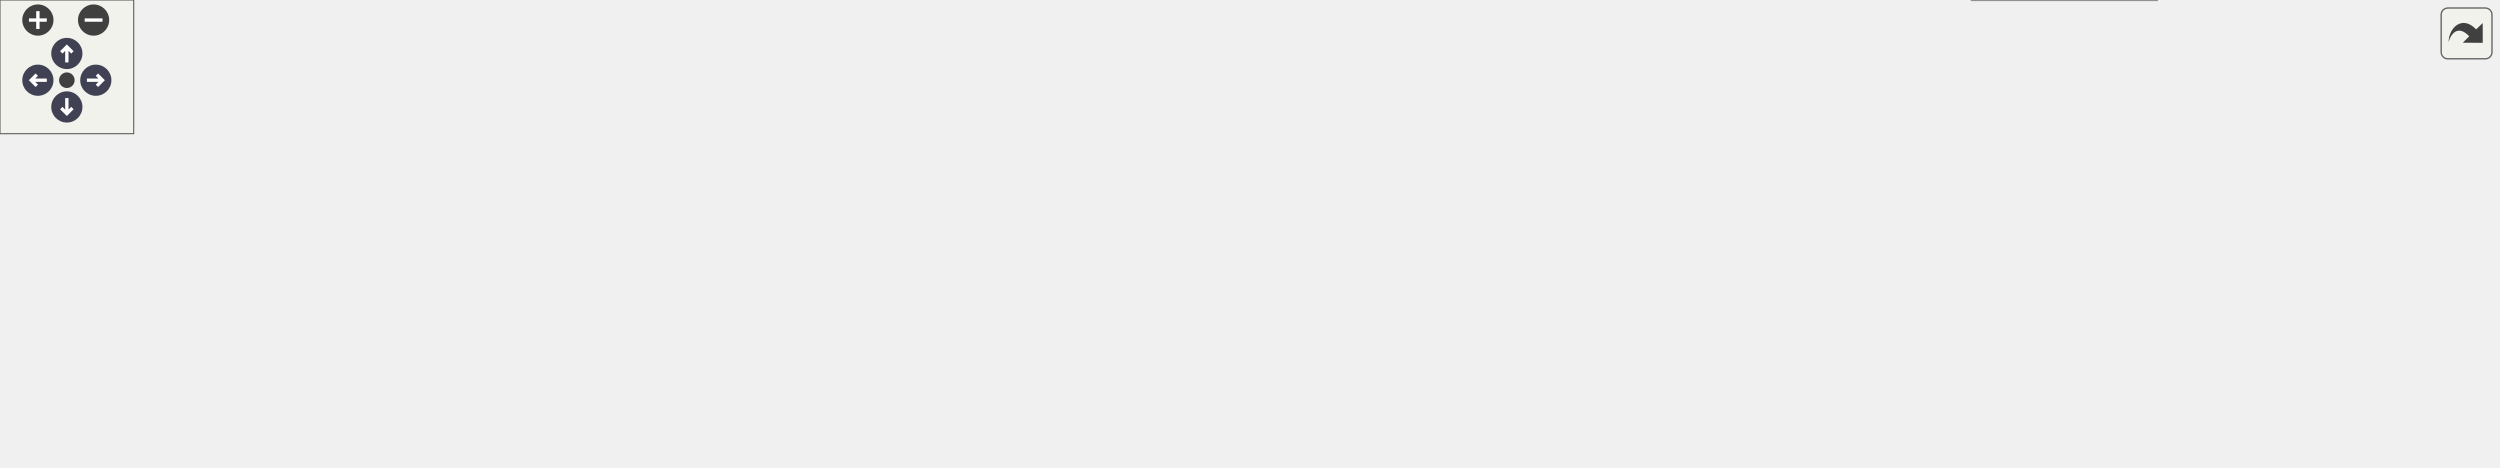
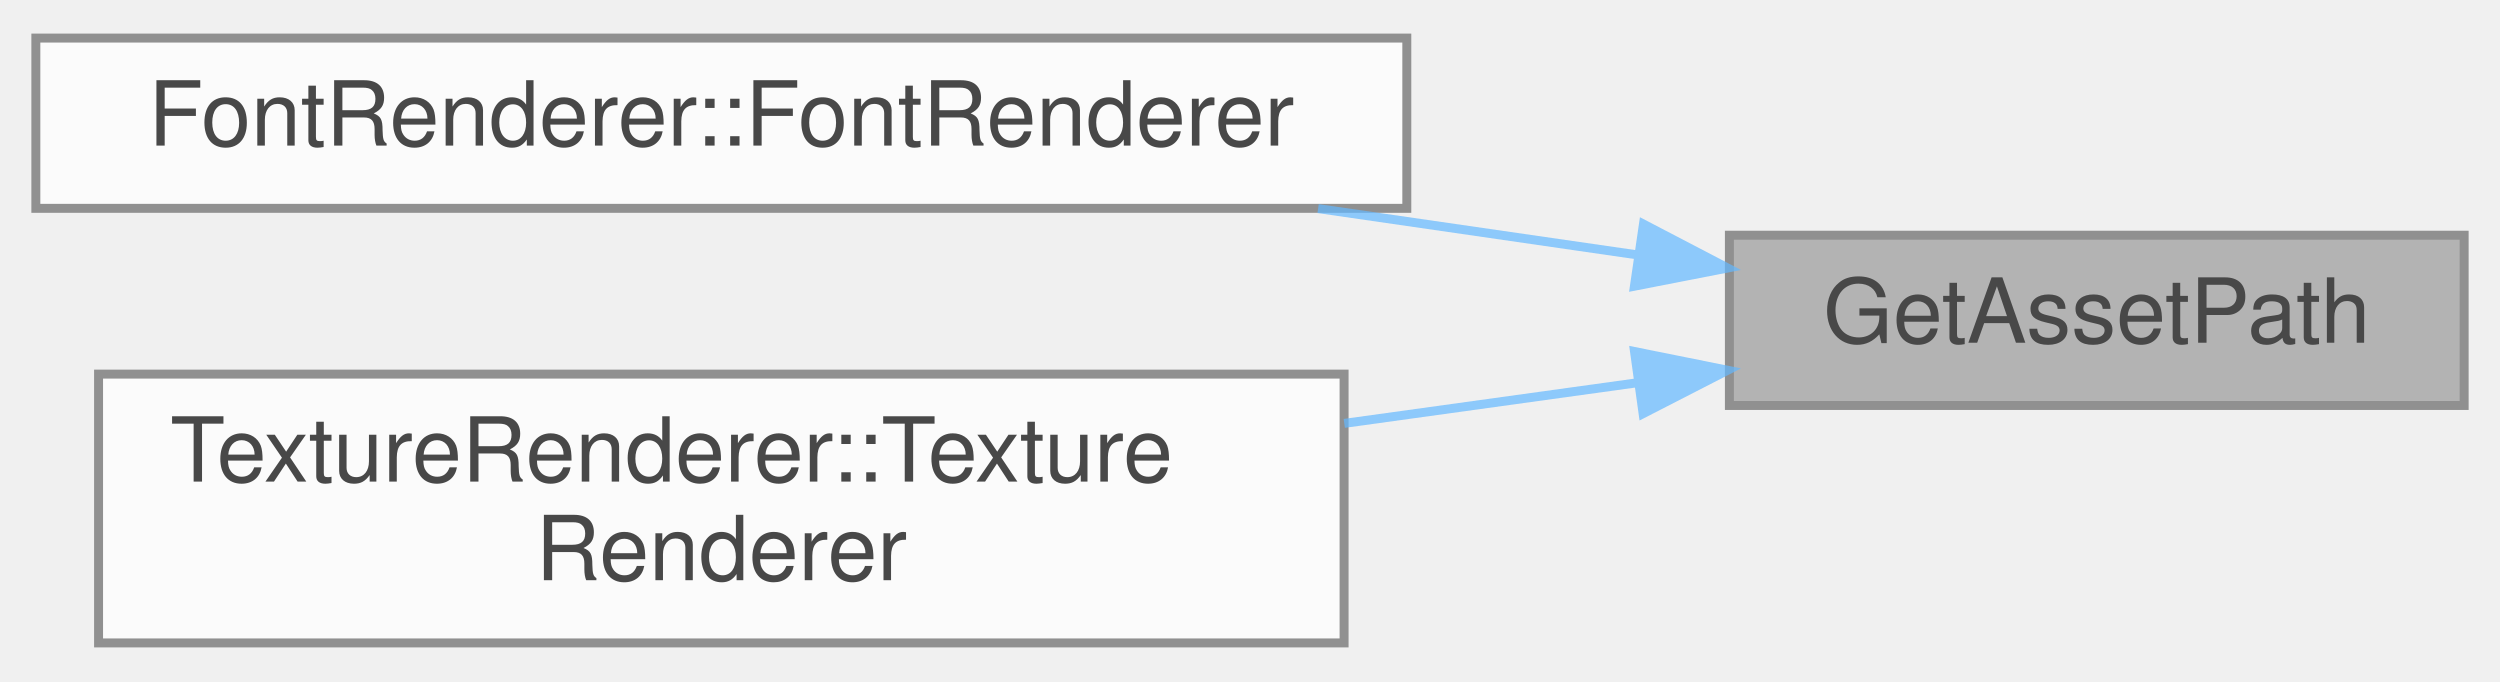
- <svg xmlns="http://www.w3.org/2000/svg" xmlns:xlink="http://www.w3.org/1999/xlink" id="main" version="1.1" xml:space="preserve">
-   <style type="text/css">
+ <svg xmlns="http://www.w3.org/2000/svg" xmlns:xlink="http://www.w3.org/1999/xlink" width="279pt" height="76pt" viewBox="0.00 0.00 279.00 75.50">
+   <svg id="main" version="1.1" xml:space="preserve">
+     <style type="text/css">
.node, .edge {opacity: 0.7;}
.node.selected, .edge.selected {opacity: 1;}
.edge:hover path { stroke: red; }
.edge:hover polygon { stroke: red; fill: red; }
</style>
-   <defs>
-     <circle id="rim" cx="0" cy="0" r="7" />
-     <circle id="rim2" cx="0" cy="0" r="3.5" />
-     <g id="zoomPlus">
-       <use xlink:href="#rim" fill="#404040">
-         <set attributeName="fill" to="#808080" begin="zoomplus.mouseover" end="zoomplus.mouseout" />
-       </use>
-       <path d="M-4,0h8M0,-4v8" fill="none" stroke="white" stroke-width="1.5" pointer-events="none" />
-     </g>
-     <g id="zoomMin">
-       <use xlink:href="#rim" fill="#404040">
-         <set attributeName="fill" to="#808080" begin="zoomminus.mouseover" end="zoomminus.mouseout" />
-       </use>
-       <path d="M-4,0h8" fill="none" stroke="white" stroke-width="1.5" pointer-events="none" />
-     </g>
-     <g id="arrowUp" transform="translate(30 24)">
-       <use xlink:href="#rim" />
-       <path pointer-events="none" fill="none" stroke="white" stroke-width="1.5" d="M0,-3.0v7 M-2.5,-0.5L0,-3.0L2.5,-0.5" />
-     </g>
-     <g id="arrowRight" transform="rotate(90) translate(36 -43)">
-       <use xlink:href="#rim" />
-       <path pointer-events="none" fill="none" stroke="white" stroke-width="1.5" d="M0,-3.0v7 M-2.5,-0.5L0,-3.0L2.5,-0.5" />
-     </g>
-     <g id="arrowDown" transform="rotate(180) translate(-30 -48)">
-       <use xlink:href="#rim" />
-       <path pointer-events="none" fill="none" stroke="white" stroke-width="1.5" d="M0,-3.0v7 M-2.5,-0.5L0,-3.0L2.5,-0.5" />
-     </g>
-     <g id="arrowLeft" transform="rotate(270) translate(-36 17)">
-       <use xlink:href="#rim" />
-       <path pointer-events="none" fill="none" stroke="white" stroke-width="1.5" d="M0,-3.0v7 M-2.5,-0.5L0,-3.0L2.5,-0.5" />
-     </g>
-     <g id="resetDef">
-       <use xlink:href="#rim2" fill="#404040">
-         <set attributeName="fill" to="#808080" begin="reset.mouseover" end="reset.mouseout" />
-       </use>
-     </g>
-   </defs>
-   <svg id="graph" class="graph">
-     <g id="viewport">
-       <g id="Node000001" class="node">
-         <g id="a_Node000001">
-           <a xlink:title="Return the correct asset path for the asset depending on the current environment.">
-             <polygon fill="#999999" stroke="#666666" points="1121,-74 1039,-74 1039,-55 1121,-55 1121,-74" />
-             <text text-anchor="middle" x="1080" y="-62" font-family="Helvetica,sans-Serif" font-size="10.00">GetAssetPath</text>
-           </a>
+     <svg id="graph" class="graph">
+       <g id="graph0" class="graph" transform="scale(1 1) rotate(0) translate(4 71.5)">
+         <g id="Node000001" class="node">
+           <g id="a_Node000001">
+             <a xlink:title="Return the correct asset path for the asset depending on the current environment.">
+               <polygon fill="#999999" stroke="#666666" points="271,-45.5 189,-45.5 189,-26.5 271,-26.5 271,-45.5" />
+               <text text-anchor="middle" x="230" y="-33.5" font-family="Helvetica,sans-Serif" font-size="10.00">GetAssetPath</text>
+             </a>
+           </g>
+         </g>
+         <g id="Node000002" class="node">
+           <g id="a_Node000002">
+             <a xlink:href="../../dd/d7f/classFontRenderer.html#af02be3f7d05f546d88f34e4dac31761f" target="_top" xlink:title=" ">
+               <polygon fill="white" stroke="#666666" points="153,-67.5 0,-67.5 0,-48.5 153,-48.5 153,-67.5" />
+               <text text-anchor="middle" x="76.5" y="-55.5" font-family="Helvetica,sans-Serif" font-size="10.00">FontRenderer::FontRenderer</text>
+             </a>
+           </g>
+         </g>
+         <g id="edge1_Node000001_Node000002" class="edge">
+           <g id="a_edge1_Node000001_Node000002">
+             <a xlink:title=" ">
+               <path fill="none" stroke="#63b8ff" d="M178.62,-43.32C167.24,-44.97 155,-46.75 143.1,-48.47" />
+               <polygon fill="#63b8ff" stroke="#63b8ff" points="179.41,-46.74 188.8,-41.84 178.4,-39.81 179.41,-46.74" />
+             </a>
+           </g>
+         </g>
+         <g id="Node000003" class="node">
+           <g id="a_Node000003">
+             <a xlink:href="../../d1/dff/classTextureRenderer.html#a68bf2982777804129aa491349c6c58e1" target="_top" xlink:title="Create a new texture renderer.">
+               <polygon fill="white" stroke="#666666" points="146,-30 7,-30 7,0 146,0 146,-30" />
+               <text text-anchor="start" x="15" y="-18" font-family="Helvetica,sans-Serif" font-size="10.00">TextureRenderer::Texture</text>
+               <text text-anchor="middle" x="76.5" y="-7" font-family="Helvetica,sans-Serif" font-size="10.00">Renderer</text>
+             </a>
+           </g>
+         </g>
+         <g id="edge2_Node000001_Node000003" class="edge">
+           <g id="a_edge2_Node000001_Node000003">
+             <a xlink:title=" ">
+               <path fill="none" stroke="#63b8ff" d="M178.62,-29.02C168.17,-27.57 156.99,-26.02 146.02,-24.5" />
+               <polygon fill="#63b8ff" stroke="#63b8ff" points="178.41,-32.52 188.8,-30.43 179.37,-25.59 178.41,-32.52" />
+             </a>
+           </g>
        </g>
      </g>
-       <g id="Node000002" class="node">
-         <g id="a_Node000002">
-           <a xlink:href="../../d9/dfa/Init_8cpp.html#a1bfb628b6cd503e396bae0796f2051c1" target="_top" xlink:title="Create the icon next to the coffee meter.">
-             <polygon fill="white" stroke="#666666" points="991,-130 862,-130 862,-111 991,-111 991,-130" />
-             <text text-anchor="middle" x="926.5" y="-118" font-family="Helvetica,sans-Serif" font-size="10.00">CreateCoffeeMeterIcon</text>
-           </a>
-         </g>
-       </g>
-       <g id="edge1_Node000001_Node000002" class="edge">
-         <g id="a_edge1_Node000001_Node000002">
-           <a xlink:title=" ">
-             <path fill="none" stroke="#63b8ff" d="M1053.74,-78.97C1039.25,-86.79 1020.51,-96.13 1003,-102.5 994.14,-105.72 984.47,-108.53 975.11,-110.91" />
-             <polygon fill="#63b8ff" stroke="#63b8ff" points="1055.52,-81.98 1062.59,-74.09 1052.14,-75.85 1055.52,-81.98" />
-           </a>
-         </g>
-       </g>
-       <g id="Node000011" class="node">
-         <g id="a_Node000011">
-           <a xlink:href="../../dd/d7f/classFontRenderer.html#af02be3f7d05f546d88f34e4dac31761f" target="_top" xlink:title=" ">
-             <polygon fill="white" stroke="#666666" points="1003,-93 850,-93 850,-74 1003,-74 1003,-93" />
-             <text text-anchor="middle" x="926.5" y="-81" font-family="Helvetica,sans-Serif" font-size="10.00">FontRenderer::FontRenderer</text>
-           </a>
-         </g>
-       </g>
-       <g id="edge11_Node000001_Node000011" class="edge">
-         <g id="a_edge11_Node000001_Node000011">
-           <a xlink:title=" ">
-             <path fill="none" stroke="#63b8ff" d="M1028.65,-70.81C1020.42,-71.85 1011.74,-72.94 1003.06,-74.02" />
-             <polygon fill="#63b8ff" stroke="#63b8ff" points="1029.31,-74.26 1038.8,-69.54 1028.44,-67.31 1029.31,-74.26" />
-           </a>
-         </g>
-       </g>
-       <g id="Node000012" class="node">
-         <g id="a_Node000012">
-           <a xlink:href="../../d5/dda/ObjectSpawning_8cpp.html#ad8f89b5d9076607112a750cc140f07ec" target="_top" xlink:title="Spawn a new coffee object.">
-             <polygon fill="white" stroke="#666666" points="966.5,-56 886.5,-56 886.5,-37 966.5,-37 966.5,-56" />
-             <text text-anchor="middle" x="926.5" y="-44" font-family="Helvetica,sans-Serif" font-size="10.00">SpawnCoffee</text>
-           </a>
-         </g>
-       </g>
-       <g id="edge12_Node000001_Node000012" class="edge">
-         <g id="a_edge12_Node000001_Node000012">
-           <a xlink:title=" ">
-             <path fill="none" stroke="#63b8ff" d="M1028.8,-58.54C1008.55,-56.13 985.55,-53.4 966.58,-51.14" />
-             <polygon fill="#63b8ff" stroke="#63b8ff" points="1028.46,-62.02 1038.8,-59.72 1029.28,-55.07 1028.46,-62.02" />
-           </a>
-         </g>
-       </g>
-       <g id="Node000014" class="node">
-         <g id="a_Node000014">
-           <a xlink:href="../../d5/dda/ObjectSpawning_8cpp.html#abb03ee227a4d9759be2916f379f21c86" target="_top" xlink:title="Spawn a new enemy.">
-             <polygon fill="white" stroke="#666666" points="968,-19 885,-19 885,0 968,0 968,-19" />
-             <text text-anchor="middle" x="926.5" y="-7" font-family="Helvetica,sans-Serif" font-size="10.00">SpawnEnemy</text>
-           </a>
-         </g>
-       </g>
-       <g id="edge14_Node000001_Node000014" class="edge">
-         <g id="a_edge14_Node000001_Node000014">
-           <a xlink:title=" ">
-             <path fill="none" stroke="#63b8ff" d="M1052.07,-50.16C1037.77,-42.96 1019.75,-34.51 1003,-28.5 991.93,-24.53 979.67,-21.06 968.3,-18.22" />
-             <polygon fill="#63b8ff" stroke="#63b8ff" points="1050.81,-53.45 1061.3,-54.9 1054.01,-47.22 1050.81,-53.45" />
-           </a>
-         </g>
-       </g>
-       <g id="Node000003" class="node">
-         <g id="a_Node000003">
-           <a xlink:href="../../d9/dfa/Init_8cpp.html#aaa64e8fd06230fa14e507cef71a3217d" target="_top" xlink:title="Create the initial gameobjects required for the game.">
-             <polygon fill="white" stroke="#666666" points="814,-130 671,-130 671,-111 814,-111 814,-130" />
-             <text text-anchor="middle" x="742.5" y="-118" font-family="Helvetica,sans-Serif" font-size="10.00">CreateInitialGameObjects</text>
-           </a>
-         </g>
-       </g>
-       <g id="edge2_Node000002_Node000003" class="edge">
-         <g id="a_edge2_Node000002_Node000003">
-           <a xlink:title=" ">
-             <path fill="none" stroke="#63b8ff" d="M851.61,-120.5C839.28,-120.5 826.51,-120.5 814.26,-120.5" />
-             <polygon fill="#63b8ff" stroke="#63b8ff" points="851.85,-124 861.85,-120.5 851.85,-117 851.85,-124" />
-           </a>
-         </g>
-       </g>
-       <g id="Node000004" class="node">
-         <g id="a_Node000004">
-           <a xlink:href="../../d1/d99/Lifecycle_8cpp.html#af0000b43ed614b94179e358d523c9245" target="_top" xlink:title="Initialize the game to the default state.">
-             <polygon fill="white" stroke="#666666" points="507,-149 419,-149 419,-130 507,-130 507,-149" />
-             <text text-anchor="middle" x="463" y="-137" font-family="Helvetica,sans-Serif" font-size="10.00">InitializeGame</text>
-           </a>
-         </g>
-       </g>
-       <g id="edge3_Node000003_Node000004" class="edge">
-         <g id="a_edge3_Node000003_Node000004">
-           <a xlink:title=" ">
-             <path fill="none" stroke="#63b8ff" d="M660.59,-126.04C610.52,-129.47 548.21,-133.73 507.33,-136.53" />
-             <polygon fill="#63b8ff" stroke="#63b8ff" points="661.02,-129.52 670.76,-125.34 660.54,-122.54 661.02,-129.52" />
-           </a>
-         </g>
-       </g>
-       <g id="Node000006" class="node">
-         <g id="a_Node000006">
-           <a xlink:href="../../d1/d99/Lifecycle_8cpp.html#a7be4f604c1baeb7cac84122a7f2438cf" target="_top" xlink:title="Reset the game to the initial state.">
-             <polygon fill="white" stroke="#666666" points="635,-111 561,-111 561,-92 635,-92 635,-111" />
-             <text text-anchor="middle" x="598" y="-99" font-family="Helvetica,sans-Serif" font-size="10.00">ResetGame</text>
-           </a>
-         </g>
-       </g>
-       <g id="edge5_Node000003_Node000006" class="edge">
-         <g id="a_edge5_Node000003_Node000006">
-           <a xlink:title=" ">
-             <path fill="none" stroke="#63b8ff" d="M660.61,-109.71C651.75,-108.53 643.09,-107.38 635.2,-106.33" />
-             <polygon fill="#63b8ff" stroke="#63b8ff" points="660.29,-113.2 670.67,-111.06 661.22,-106.26 660.29,-113.2" />
-           </a>
-         </g>
-       </g>
-       <g id="Node000005" class="node">
-         <g id="a_Node000005">
-           <a xlink:href="../../df/d0a/main_8cpp.html#ae66f6b31b5ad750f1fe042a706a4e3d4" target="_top" xlink:title="Entry point of the program.">
-             <polygon fill="white" stroke="#666666" points="41,-130 0,-130 0,-111 41,-111 41,-130" />
-             <text text-anchor="middle" x="20.5" y="-118" font-family="Helvetica,sans-Serif" font-size="10.00">main</text>
-           </a>
-         </g>
-       </g>
-       <g id="edge4_Node000004_Node000005" class="edge">
-         <g id="a_edge4_Node000004_Node000005">
-           <a xlink:title=" ">
-             <path fill="none" stroke="#63b8ff" d="M408.97,-137.21C310.94,-132.98 105.51,-124.12 41.19,-121.35" />
-             <polygon fill="#63b8ff" stroke="#63b8ff" points="408.82,-140.71 418.96,-137.64 409.12,-133.72 408.82,-140.71" />
-           </a>
-         </g>
-       </g>
-       <g id="Node000007" class="node">
-         <g id="a_Node000007">
-           <a xlink:href="../../de/dfd/GameManagement_8cpp.html#a2877bc3a946eb46940e5cdedcaf4e3f6" target="_top" xlink:title=" ">
-             <polygon fill="white" stroke="#666666" points="525,-111 401,-111 401,-92 525,-92 525,-111" />
-             <text text-anchor="middle" x="463" y="-99" font-family="Helvetica,sans-Serif" font-size="10.00">ResetGameIfRequired</text>
-           </a>
-         </g>
-       </g>
-       <g id="edge6_Node000006_Node000007" class="edge">
-         <g id="a_edge6_Node000006_Node000007">
-           <a xlink:title=" ">
-             <path fill="none" stroke="#63b8ff" d="M550.54,-101.5C542.32,-101.5 533.66,-101.5 525.11,-101.5" />
-             <polygon fill="#63b8ff" stroke="#63b8ff" points="550.66,-105 560.66,-101.5 550.66,-98 550.66,-105" />
-           </a>
-         </g>
-       </g>
-       <g id="Node000008" class="node">
-         <g id="a_Node000008">
-           <a xlink:href="../../de/dfd/GameManagement_8cpp.html#a96314a1ad91ef741694603ff58e7bee7" target="_top" xlink:title=" ">
-             <polygon fill="white" stroke="#666666" points="365,-111 263,-111 263,-92 365,-92 365,-111" />
-             <text text-anchor="middle" x="314" y="-99" font-family="Helvetica,sans-Serif" font-size="10.00">RunFrameActions</text>
-           </a>
-         </g>
-       </g>
-       <g id="edge7_Node000007_Node000008" class="edge">
-         <g id="a_edge7_Node000007_Node000008">
-           <a xlink:title=" ">
-             <path fill="none" stroke="#63b8ff" d="M390.88,-101.5C382.26,-101.5 373.61,-101.5 365.39,-101.5" />
-             <polygon fill="#63b8ff" stroke="#63b8ff" points="390.94,-105 400.94,-101.5 390.94,-98 390.94,-105" />
-           </a>
-         </g>
-       </g>
-       <g id="Node000009" class="node">
-         <g id="a_Node000009">
-           <a xlink:href="../../df/d0a/main_8cpp.html#ae8fa368bbea5177612cd2cf333448c66" target="_top" xlink:title="Executed every frame.">
-             <polygon fill="white" stroke="#666666" points="227,-111 181,-111 181,-92 227,-92 227,-111" />
-             <text text-anchor="middle" x="204" y="-99" font-family="Helvetica,sans-Serif" font-size="10.00">frame</text>
-           </a>
-         </g>
-       </g>
-       <g id="edge8_Node000008_Node000009" class="edge">
-         <g id="a_edge8_Node000008_Node000009">
-           <a xlink:title=" ">
-             <path fill="none" stroke="#63b8ff" d="M252.78,-101.5C243.59,-101.5 234.64,-101.5 227.03,-101.5" />
-             <polygon fill="#63b8ff" stroke="#63b8ff" points="252.79,-105 262.79,-101.5 252.79,-98 252.79,-105" />
-           </a>
-         </g>
-       </g>
-       <g id="Node000010" class="node">
-         <g id="a_Node000010">
-           <a xlink:href="../../df/d0a/main_8cpp.html#abfbee20b241e7d5bbbef9ab36fb201a4" target="_top" xlink:title="The main game loop, runs until QuitGame is set to true.">
-             <polygon fill="white" stroke="#666666" points="145,-111 77,-111 77,-92 145,-92 145,-111" />
-             <text text-anchor="middle" x="111" y="-99" font-family="Helvetica,sans-Serif" font-size="10.00">gameLoop</text>
-           </a>
-         </g>
-       </g>
-       <g id="edge9_Node000009_Node000010" class="edge">
-         <g id="a_edge9_Node000009_Node000010">
-           <a xlink:title=" ">
-             <path fill="none" stroke="#63b8ff" d="M170.87,-101.5C162.55,-101.5 153.58,-101.5 145.2,-101.5" />
-             <polygon fill="#63b8ff" stroke="#63b8ff" points="170.97,-105 180.97,-101.5 170.97,-98 170.97,-105" />
-           </a>
-         </g>
-       </g>
-       <g id="edge10_Node000010_Node000005" class="edge">
-         <g id="a_edge10_Node000010_Node000005">
-           <a xlink:title=" ">
-             <path fill="none" stroke="#63b8ff" d="M66.8,-110.78C57.85,-112.7 48.85,-114.63 41.25,-116.26" />
-             <polygon fill="#63b8ff" stroke="#63b8ff" points="67.75,-114.15 76.79,-108.63 66.28,-107.31 67.75,-114.15" />
-           </a>
-         </g>
-       </g>
-       <g id="Node000013" class="node">
-         <g id="a_Node000013">
-           <a xlink:href="../../d1/d21/classGameManagerBehavior.html#a432014bfe65aa92c7f74b7e6e88c475a" target="_top" xlink:title=" ">
-             <polygon fill="white" stroke="#666666" points="808.5,-43.5 676.5,-43.5 676.5,-13.5 808.5,-13.5 808.5,-43.5" />
-             <text text-anchor="start" x="684.5" y="-31.5" font-family="Helvetica,sans-Serif" font-size="10.00">GameManagerBehavior</text>
-             <text text-anchor="middle" x="742.5" y="-20.5" font-family="Helvetica,sans-Serif" font-size="10.00">::OnTick</text>
-           </a>
-         </g>
-       </g>
-       <g id="edge13_Node000012_Node000013" class="edge">
-         <g id="a_edge13_Node000012_Node000013">
-           <a xlink:title=" ">
-             <path fill="none" stroke="#63b8ff" d="M876.25,-41.63C855.43,-39.57 830.89,-37.14 808.61,-34.94" />
-             <polygon fill="#63b8ff" stroke="#63b8ff" points="876.16,-45.14 886.46,-42.64 876.85,-38.17 876.16,-45.14" />
-           </a>
-         </g>
-       </g>
-       <g id="edge15_Node000014_Node000013" class="edge">
-         <g id="a_edge15_Node000014_Node000013">
-           <a xlink:title=" ">
-             <path fill="none" stroke="#63b8ff" d="M874.64,-14.81C854.25,-16.94 830.5,-19.42 808.85,-21.68" />
-             <polygon fill="#63b8ff" stroke="#63b8ff" points="875.07,-18.28 884.66,-13.76 874.35,-11.32 875.07,-18.28" />
-           </a>
-         </g>
-       </g>
-     </g>
-   </svg>
-   <g id="navigator" transform="translate(0 0)" fill="#404254">
-     <rect fill="#f2f5e9" fill-opacity="0.5" stroke="#606060" stroke-width=".5" x="0" y="0" width="60" height="60" />
-     <use id="zoomplus" xlink:href="#zoomPlus" x="17" y="9" />
-     <use id="zoomminus" xlink:href="#zoomMin" x="42" y="9" />
-     <use id="reset" xlink:href="#resetDef" x="30" y="36" />
-     <use id="arrowup" xlink:href="#arrowUp" x="0" y="0" />
-     <use id="arrowright" xlink:href="#arrowRight" x="0" y="0" />
-     <use id="arrowdown" xlink:href="#arrowDown" x="0" y="0" />
-     <use id="arrowleft" xlink:href="#arrowLeft" x="0" y="0" />
-   </g>
-   <svg viewBox="0 0 15 15" width="100%" height="30px" preserveAspectRatio="xMaxYMin meet">
-     <g id="arrow_out" transform="scale(0.3 0.3)">
-       <a xlink:href="AssetLoading_8cpp_a07739f40c13743b2dfceefb659d6d455_icgraph_org.svg" target="_base">
-         <rect id="button" ry="5" rx="5" y="6" x="6" height="38" width="38" fill="#f2f5e9" fill-opacity="0.5" stroke="#606060" stroke-width="1.0" />
-         <path id="arrow" d="M 11.5,31.437 C 11.94,20.098 22.043,11.323 32.159,21.979 L 37.069,17.246 C 37.069,17.246 37.088,32 37.088,32 L 22.16,31.978 C 22.16,31.978 26.998,27.14 26.998,27.14 C 18.529,18.264 13.292,25.23 11.5,31.437 z" style="fill:#404040;" />
-       </a>
-     </g>
+     </svg>
  </svg>
  <style type="text/css">

[data-mouse-over-selected='false'] { opacity: 0.7; }
[data-mouse-over-selected='true']  { opacity: 1.0; }

</style>
</svg>
